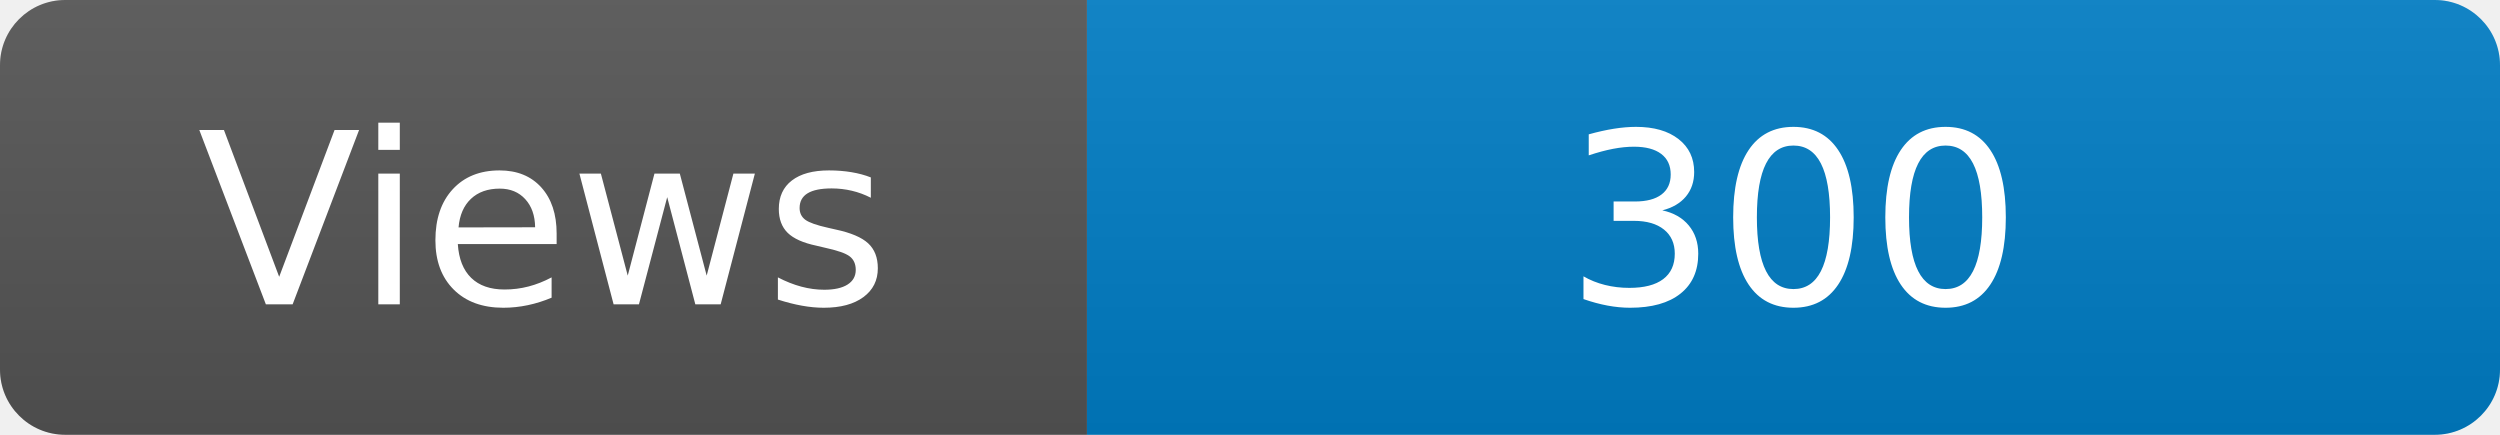
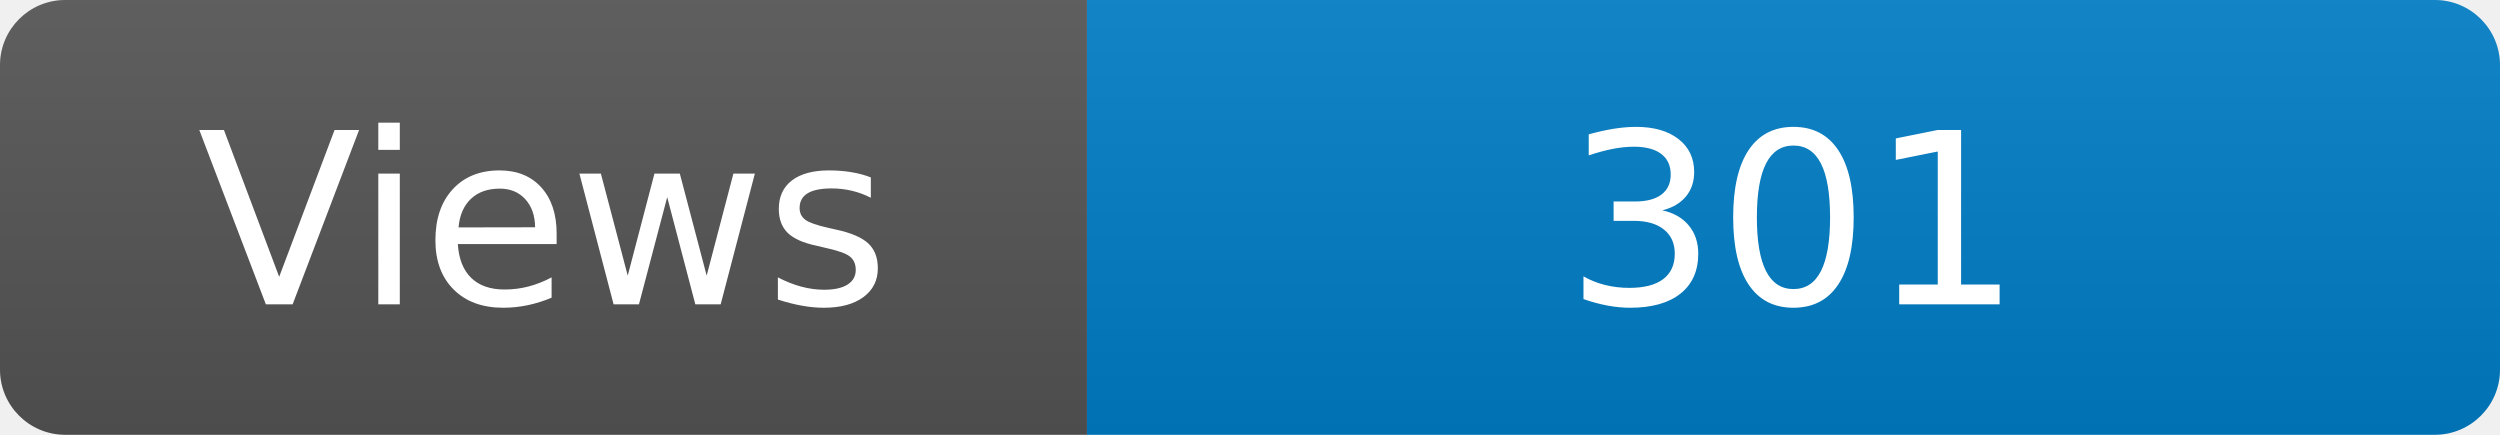
<svg xmlns="http://www.w3.org/2000/svg" width="115" height="20" role="img" aria-label="Maintained?: yes">
  <linearGradient id="s" x2="0" y2="100%">
    <stop offset="0" stop-color="#bbb" stop-opacity=".1" />
    <stop offset="1" stop-opacity=".1" />
  </linearGradient>
  <clipPath id="r">
    <rect width="115" height="20" rx="3" fill="#fff" />
  </clipPath>
  <g clip-path="url(#r)">
    <rect width="50" height="20" fill="#555" />
    <rect x="50" width="160" height="20" fill="#007ec6" />
    <rect width="115" height="20" fill="url(#s)" />
  </g>
  <g fill="#fff" text-anchor="middle" font-family="Verdana,Geneva,DejaVu Sans,sans-serif" font-size="110">
    <text x="250" y="140" transform="scale(.1)" fill="#fff">Views</text>
-     <text x="825" y="140" transform="scale(.1)" fill="#fff">300</text>
+     <text x="825" y="140" transform="scale(.1)" fill="#fff">301</text>
  </g>
</svg>
